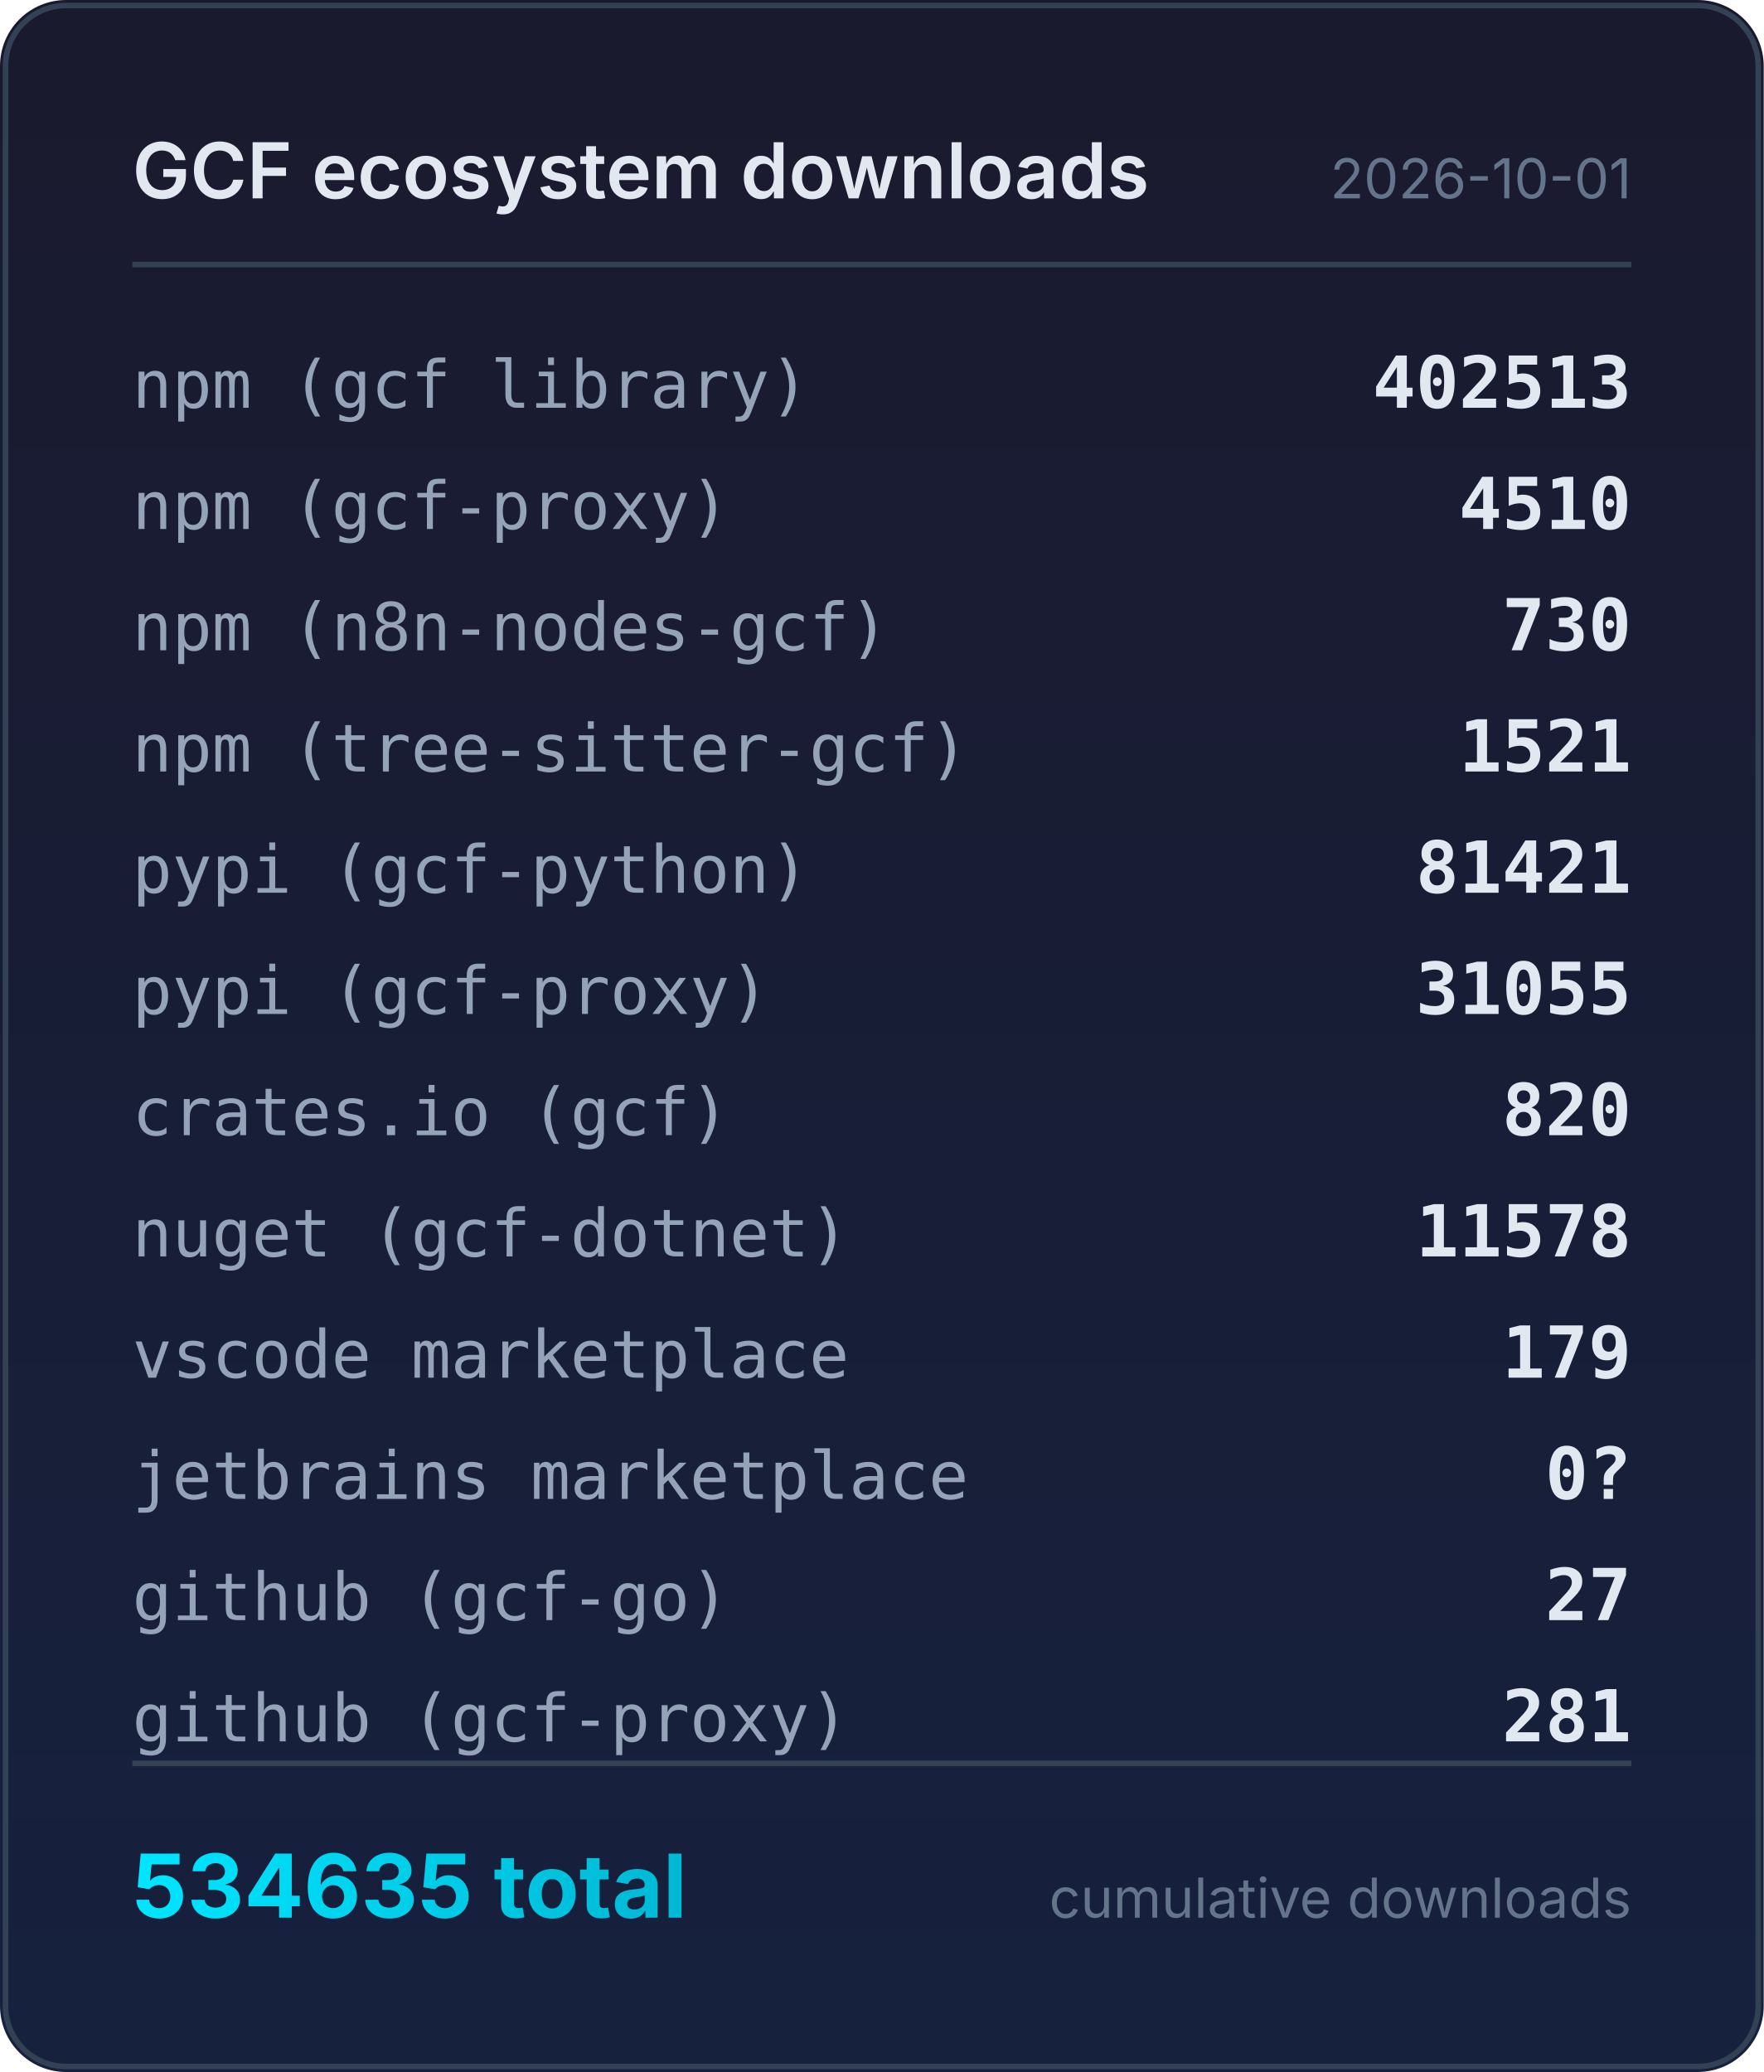
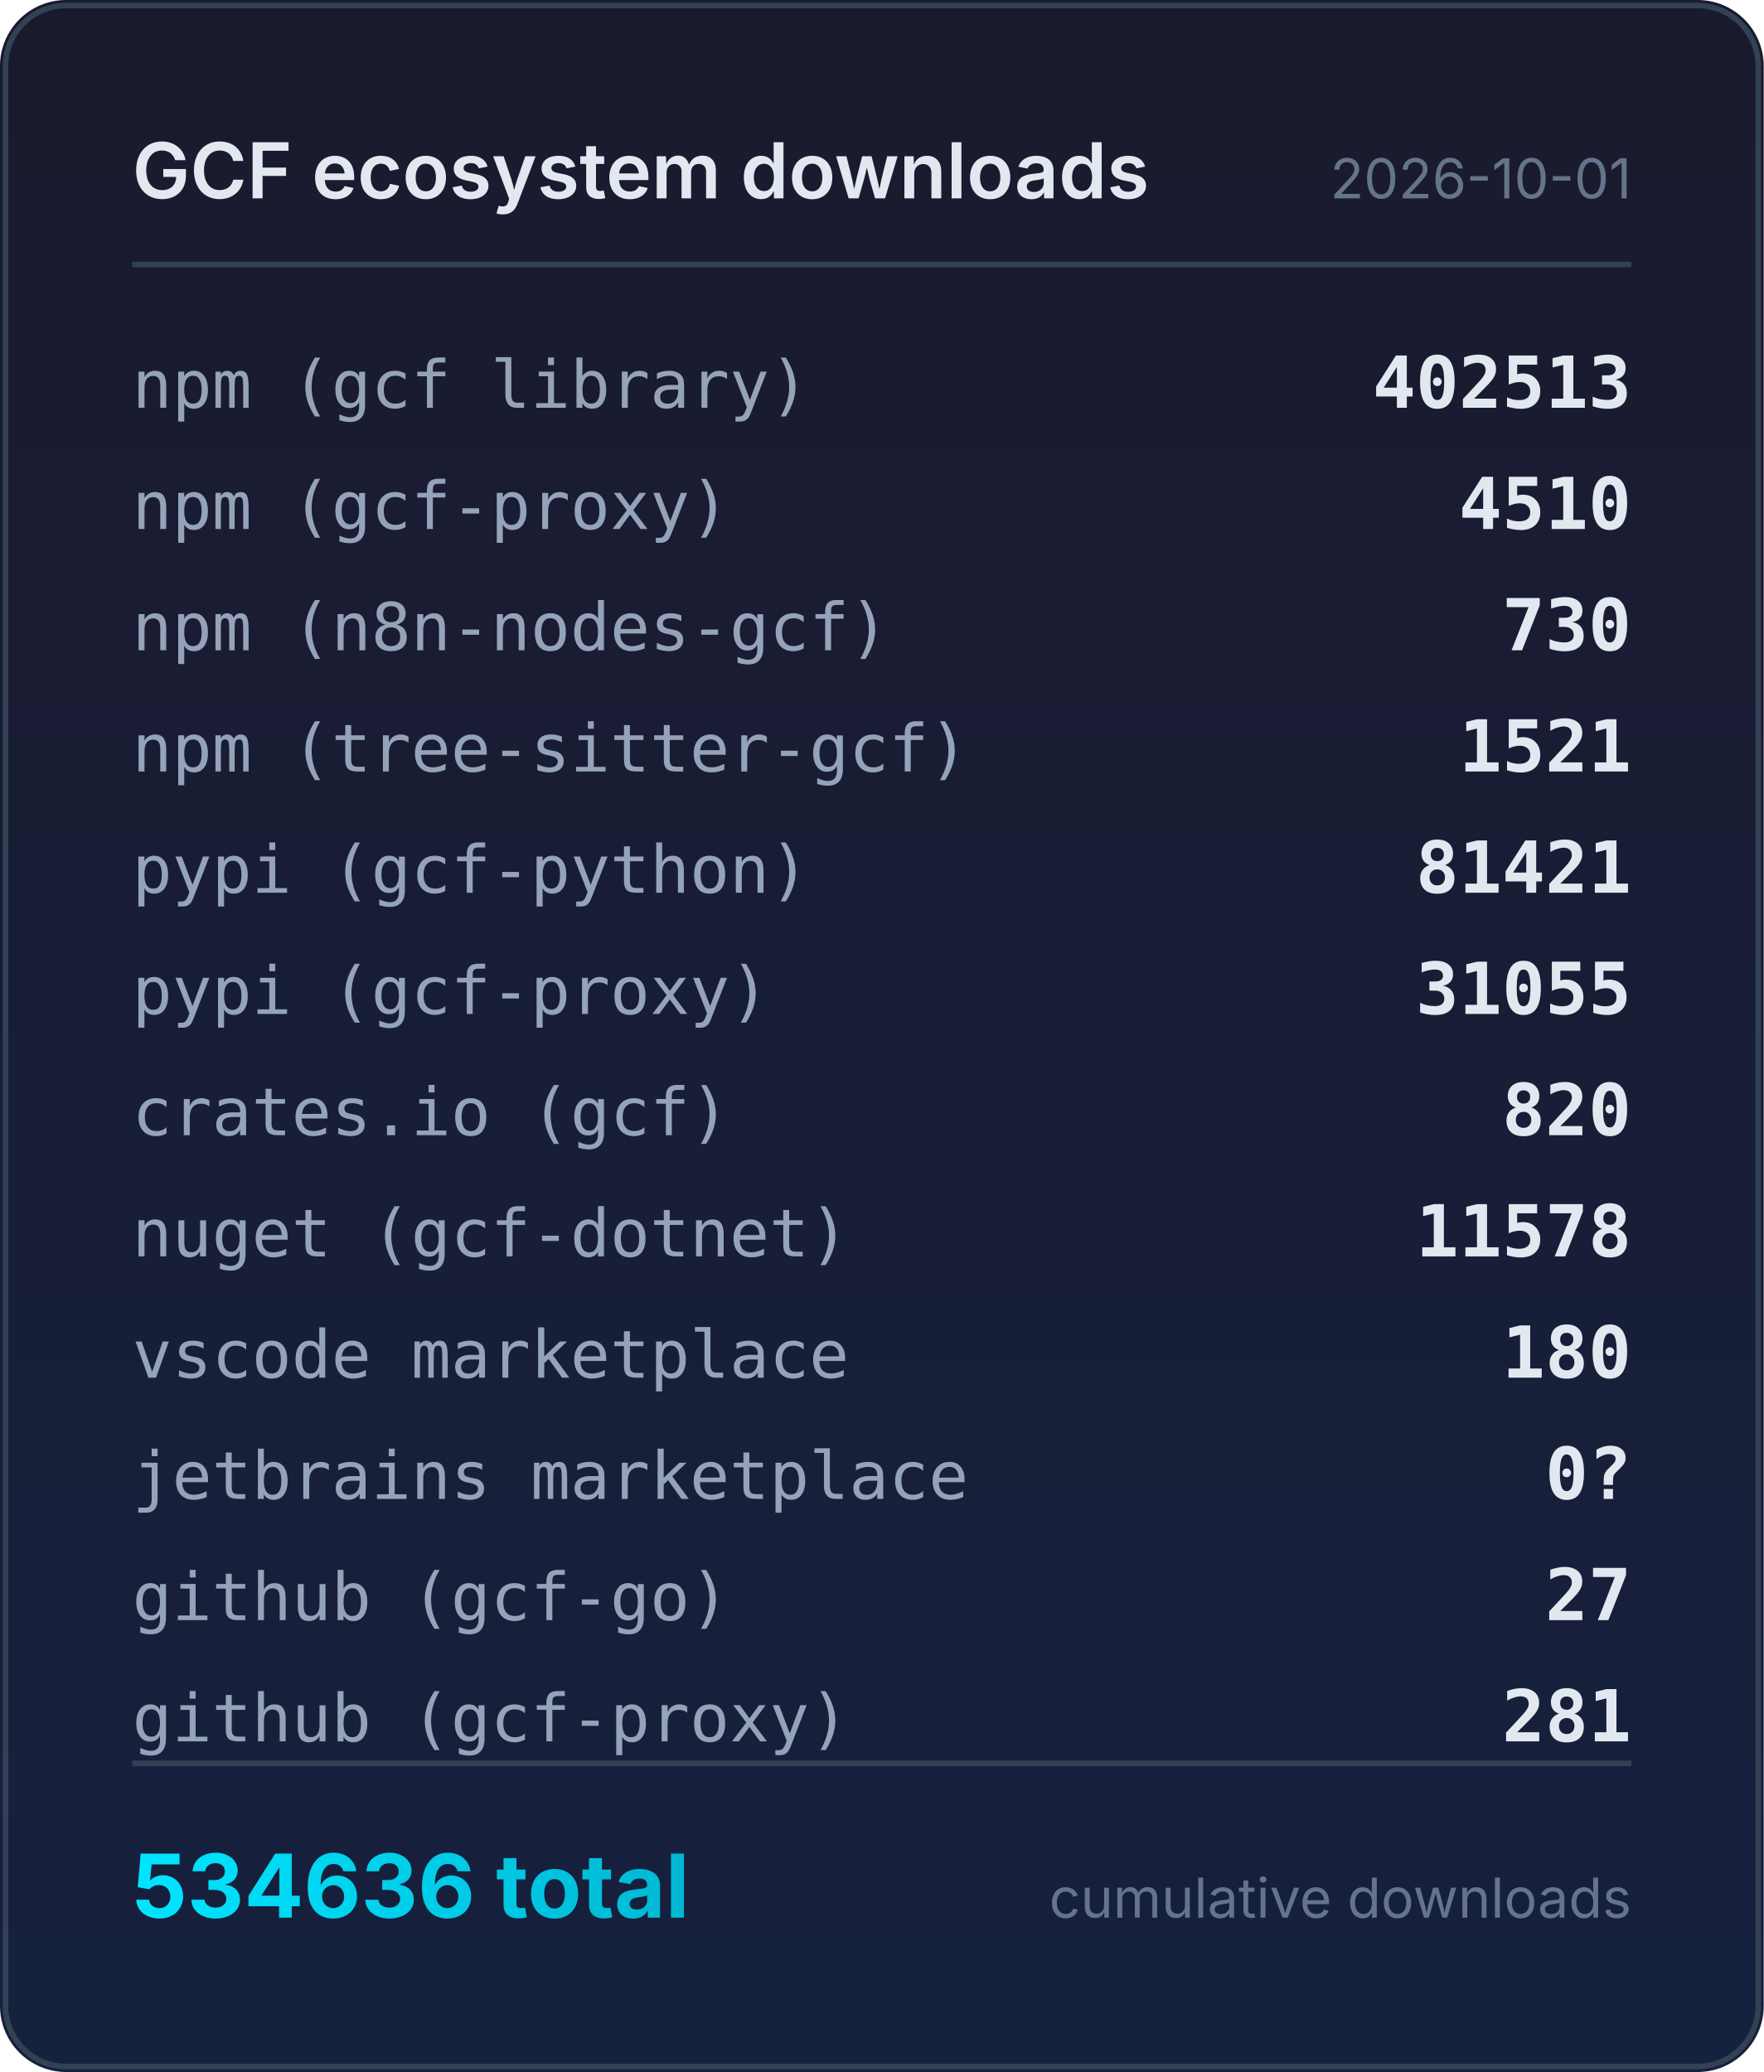
<svg xmlns="http://www.w3.org/2000/svg" width="320" height="376" viewBox="0 0 320 376">
  <defs>
    <linearGradient id="bg" x1="0" y1="0" x2="0" y2="1">
      <stop offset="0%" stop-color="#1a1a2e" />
      <stop offset="100%" stop-color="#16213e" />
    </linearGradient>
    <linearGradient id="accent" x1="0" y1="0" x2="1" y2="0">
      <stop offset="0%" stop-color="#00e5ff" />
      <stop offset="100%" stop-color="#00b8d4" />
    </linearGradient>
  </defs>
  <rect width="320" height="376" rx="12" fill="url(#bg)" />
  <rect x="1" y="1" width="318" height="374" rx="11" fill="none" stroke="#334155" stroke-width="1" />
  <text x="24" y="36" fill="#e2e8f0" font-family="system-ui,-apple-system,sans-serif" font-size="14" font-weight="600">GCF ecosystem downloads</text>
  <text x="296" y="36" fill="#64748b" font-family="system-ui,-apple-system,sans-serif" font-size="10" text-anchor="end">2026-10-01</text>
  <line x1="24" y1="48" x2="296" y2="48" stroke="#334155" stroke-width="1" />
  <text x="24" y="74" fill="#94a3b8" font-family="ui-monospace,monospace" font-size="12">npm (gcf library)</text>
  <text x="296" y="74" fill="#e2e8f0" font-family="ui-monospace,monospace" font-size="13" font-weight="600" text-anchor="end">402513</text>
  <text x="24" y="96" fill="#94a3b8" font-family="ui-monospace,monospace" font-size="12">npm (gcf-proxy)</text>
  <text x="296" y="96" fill="#e2e8f0" font-family="ui-monospace,monospace" font-size="13" font-weight="600" text-anchor="end">4510</text>
  <text x="24" y="118" fill="#94a3b8" font-family="ui-monospace,monospace" font-size="12">npm (n8n-nodes-gcf)</text>
  <text x="296" y="118" fill="#e2e8f0" font-family="ui-monospace,monospace" font-size="13" font-weight="600" text-anchor="end">730</text>
  <text x="24" y="140" fill="#94a3b8" font-family="ui-monospace,monospace" font-size="12">npm (tree-sitter-gcf)</text>
  <text x="296" y="140" fill="#e2e8f0" font-family="ui-monospace,monospace" font-size="13" font-weight="600" text-anchor="end">1521</text>
  <text x="24" y="162" fill="#94a3b8" font-family="ui-monospace,monospace" font-size="12">pypi (gcf-python)</text>
  <text x="296" y="162" fill="#e2e8f0" font-family="ui-monospace,monospace" font-size="13" font-weight="600" text-anchor="end">81421</text>
  <text x="24" y="184" fill="#94a3b8" font-family="ui-monospace,monospace" font-size="12">pypi (gcf-proxy)</text>
  <text x="296" y="184" fill="#e2e8f0" font-family="ui-monospace,monospace" font-size="13" font-weight="600" text-anchor="end">31055</text>
  <text x="24" y="206" fill="#94a3b8" font-family="ui-monospace,monospace" font-size="12">crates.io (gcf)</text>
  <text x="296" y="206" fill="#e2e8f0" font-family="ui-monospace,monospace" font-size="13" font-weight="600" text-anchor="end">820</text>
  <text x="24" y="228" fill="#94a3b8" font-family="ui-monospace,monospace" font-size="12">nuget (gcf-dotnet)</text>
  <text x="296" y="228" fill="#e2e8f0" font-family="ui-monospace,monospace" font-size="13" font-weight="600" text-anchor="end">11578</text>
  <text x="24" y="250" fill="#94a3b8" font-family="ui-monospace,monospace" font-size="12">vscode marketplace</text>
-   <text x="296" y="250" fill="#e2e8f0" font-family="ui-monospace,monospace" font-size="13" font-weight="600" text-anchor="end">179</text>
+   <text x="296" y="250" fill="#e2e8f0" font-family="ui-monospace,monospace" font-size="13" font-weight="600" text-anchor="end">180</text>
  <text x="24" y="272" fill="#94a3b8" font-family="ui-monospace,monospace" font-size="12">jetbrains marketplace</text>
  <text x="296" y="272" fill="#e2e8f0" font-family="ui-monospace,monospace" font-size="13" font-weight="600" text-anchor="end">0?</text>
  <text x="24" y="294" fill="#94a3b8" font-family="ui-monospace,monospace" font-size="12">github (gcf-go)</text>
  <text x="296" y="294" fill="#e2e8f0" font-family="ui-monospace,monospace" font-size="13" font-weight="600" text-anchor="end">27</text>
  <text x="24" y="316" fill="#94a3b8" font-family="ui-monospace,monospace" font-size="12">github (gcf-proxy)</text>
  <text x="296" y="316" fill="#e2e8f0" font-family="ui-monospace,monospace" font-size="13" font-weight="600" text-anchor="end">281</text>
  <line x1="24" y1="320" x2="296" y2="320" stroke="#334155" stroke-width="1" />
-   <text x="24" y="348" fill="url(#accent)" font-family="system-ui,-apple-system,sans-serif" font-size="16" font-weight="700">534635 total</text>
+   <text x="24" y="348" fill="url(#accent)" font-family="system-ui,-apple-system,sans-serif" font-size="16" font-weight="700">534636 total</text>
  <text x="296" y="348" fill="#64748b" font-family="system-ui,-apple-system,sans-serif" font-size="10" text-anchor="end">cumulative downloads</text>
</svg>
